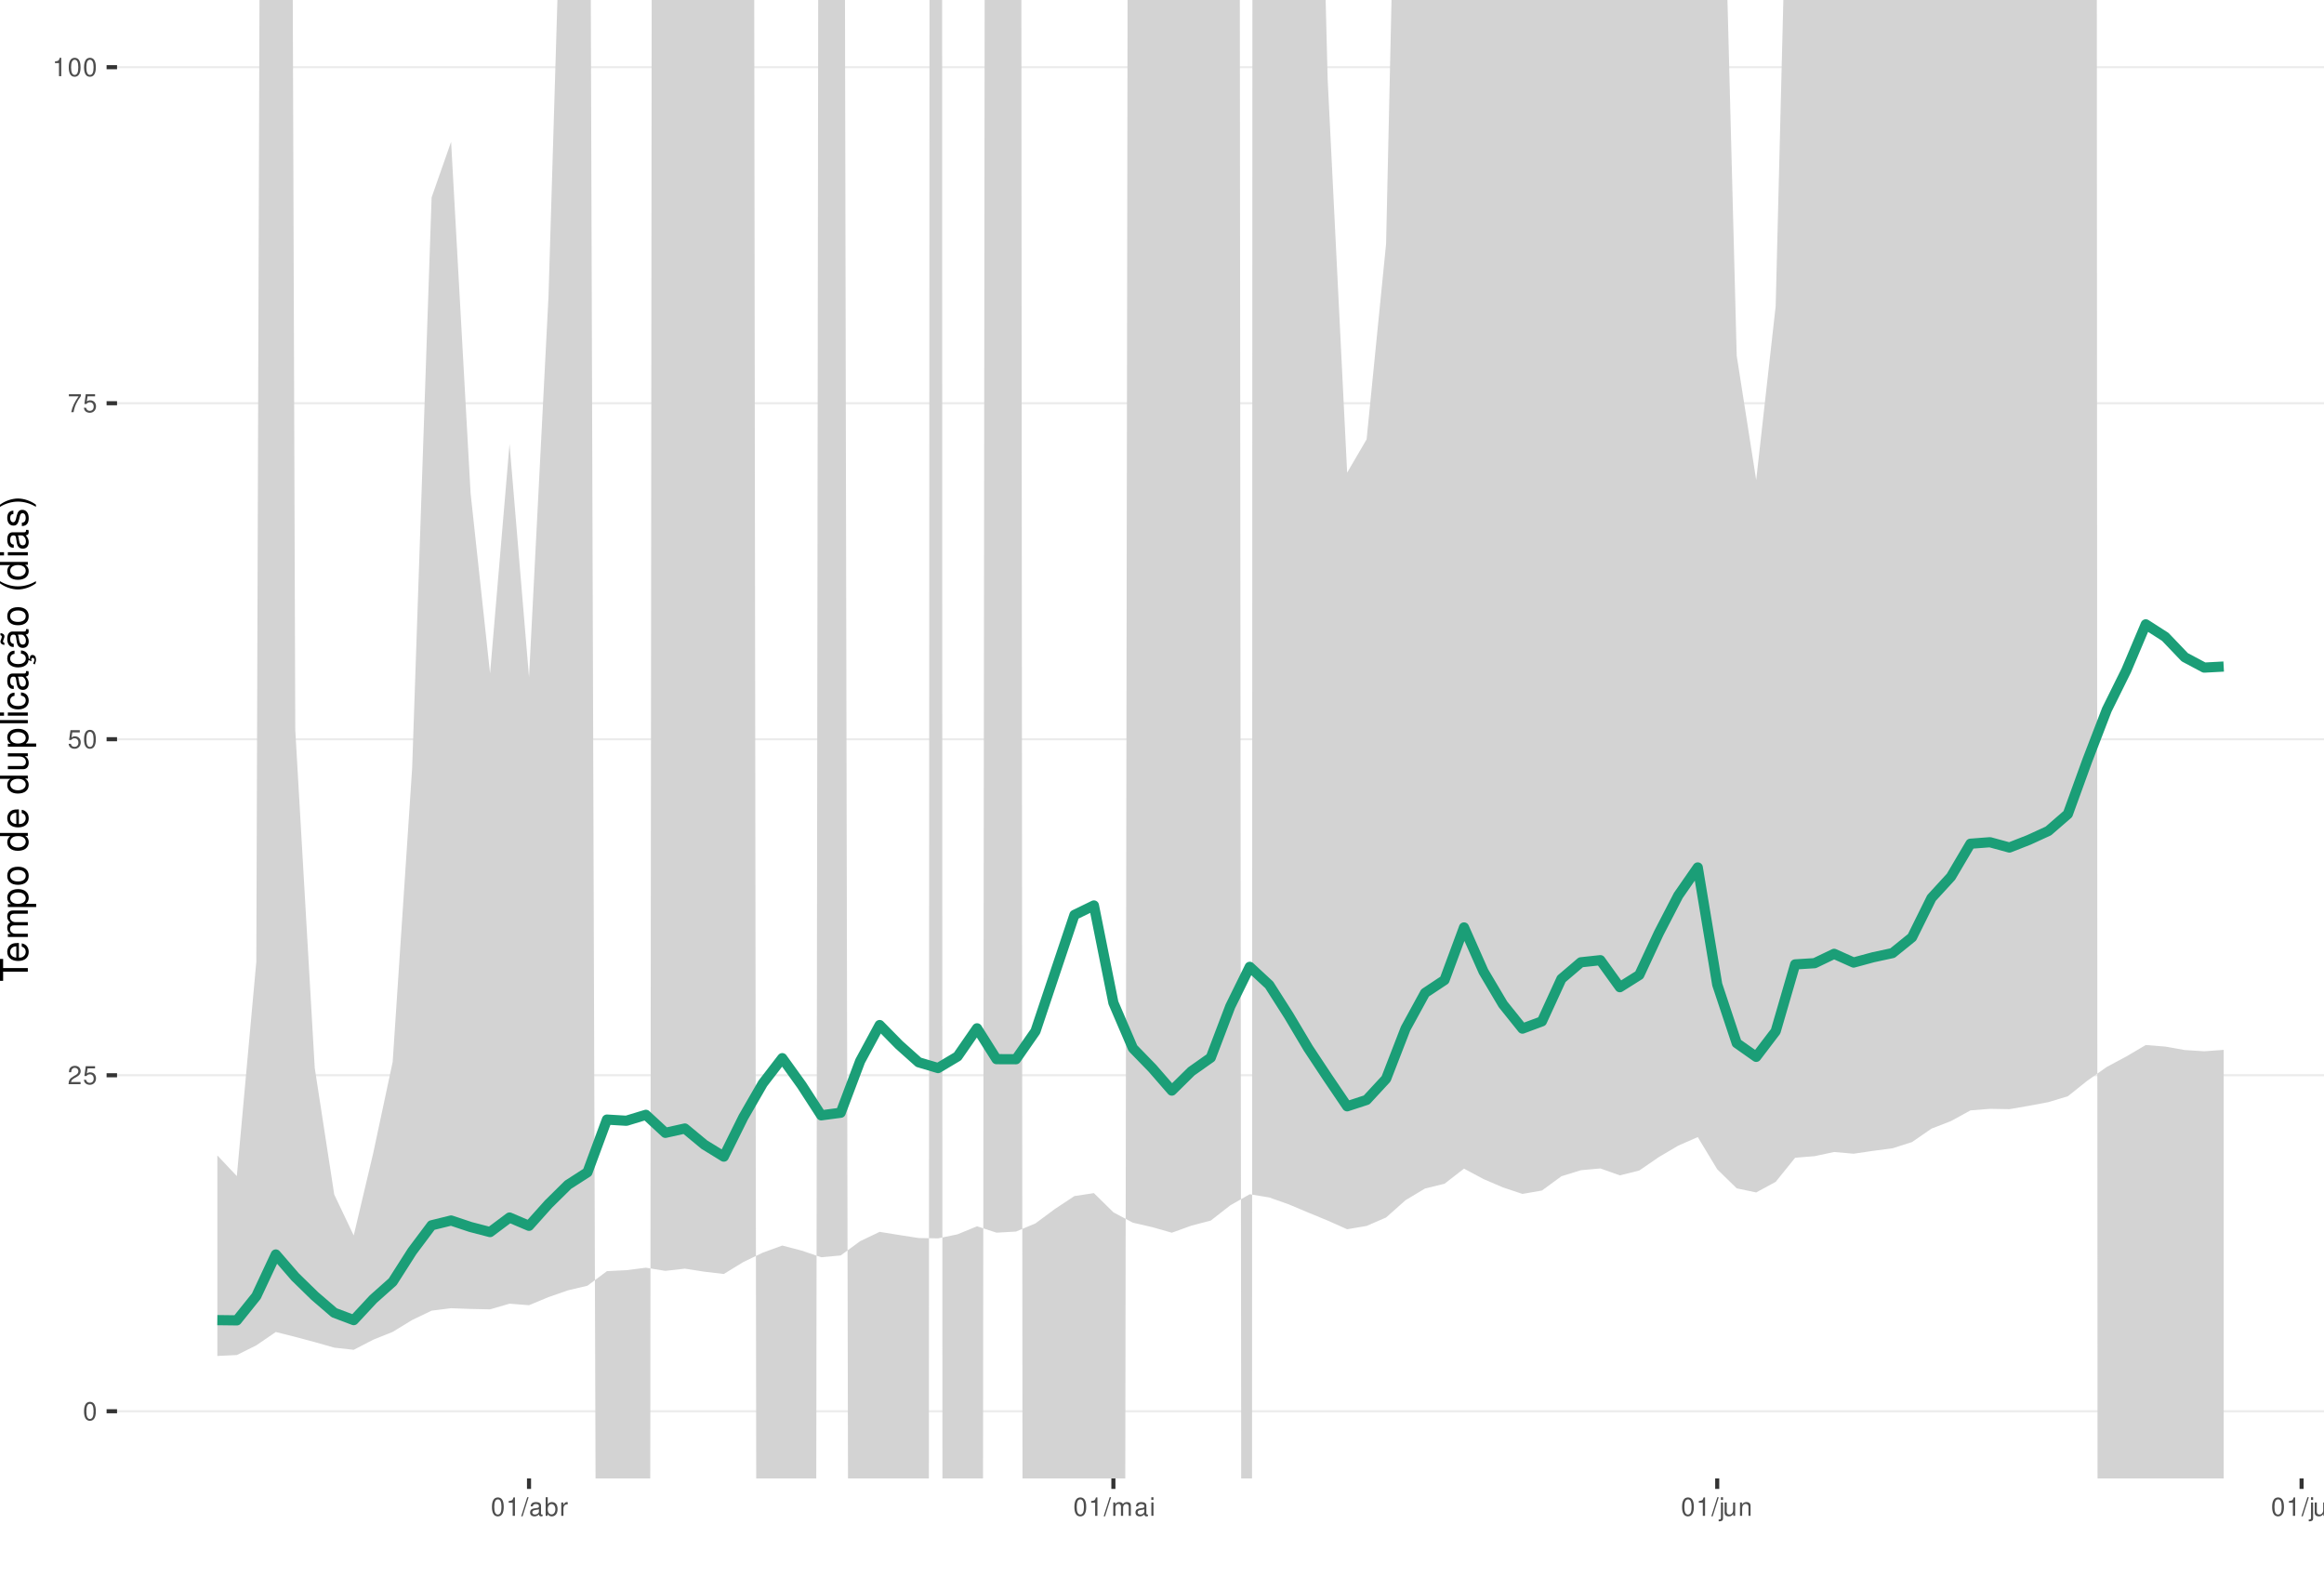
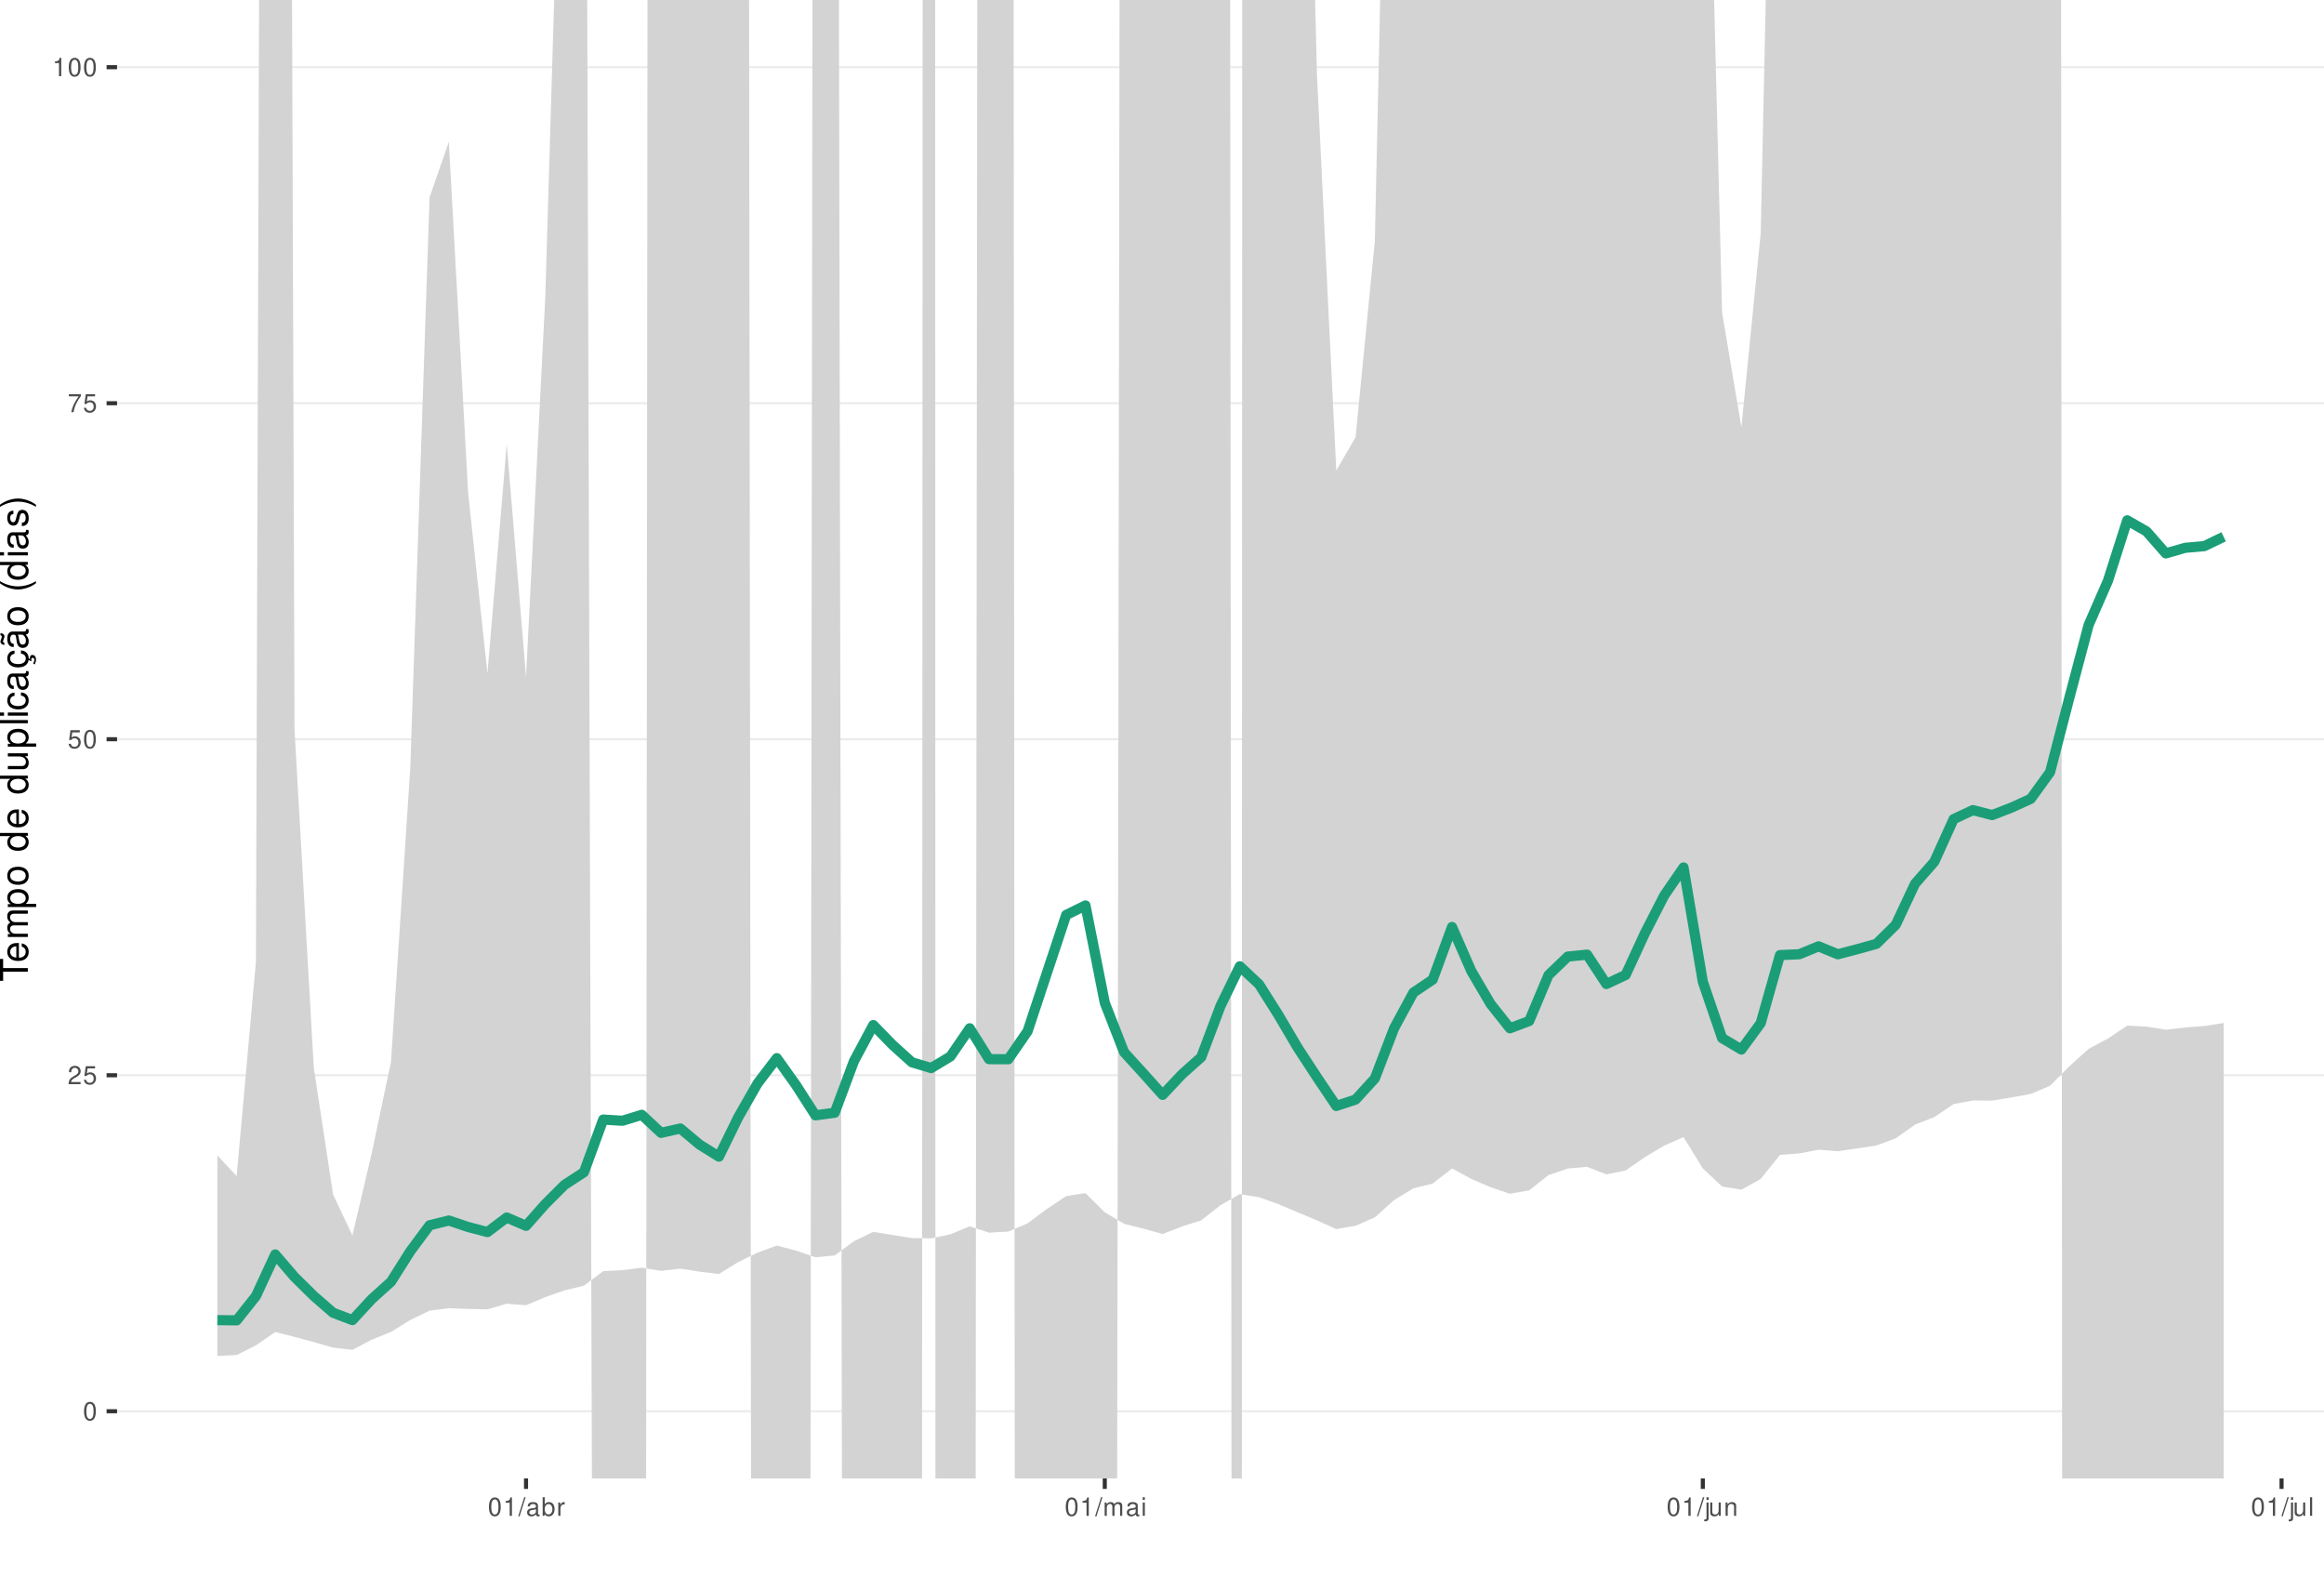
<svg xmlns="http://www.w3.org/2000/svg" xmlns:xlink="http://www.w3.org/1999/xlink" width="609pt" height="413pt" viewBox="0 0 609 413" version="1.1">
  <defs>
    <g>
      <symbol overflow="visible" id="glyph0-0">
        <path style="stroke:none;" d="" />
      </symbol>
      <symbol overflow="visible" id="glyph0-1">
        <path style="stroke:none;" d="M 1.828 -4.812 C 1.391 -4.812 0.984 -4.609 0.75 -4.281 C 0.438 -3.859 0.281 -3.219 0.281 -2.328 C 0.281 -0.703 0.812 0.156 1.828 0.156 C 2.828 0.156 3.375 -0.703 3.375 -2.297 C 3.375 -3.219 3.234 -3.844 2.922 -4.281 C 2.672 -4.625 2.281 -4.812 1.828 -4.812 Z M 1.828 -4.297 C 2.469 -4.297 2.781 -3.641 2.781 -2.344 C 2.781 -0.969 2.469 -0.328 1.812 -0.328 C 1.203 -0.328 0.891 -1 0.891 -2.328 C 0.891 -3.641 1.203 -4.297 1.828 -4.297 Z M 1.828 -4.297 " />
      </symbol>
      <symbol overflow="visible" id="glyph0-2">
        <path style="stroke:none;" d="M 3.375 -0.578 L 0.891 -0.578 C 0.938 -0.984 1.156 -1.234 1.734 -1.578 L 2.406 -1.953 C 3.062 -2.328 3.406 -2.812 3.406 -3.406 C 3.406 -3.812 3.234 -4.188 2.969 -4.438 C 2.688 -4.688 2.344 -4.812 1.891 -4.812 C 1.297 -4.812 0.844 -4.594 0.578 -4.188 C 0.422 -3.938 0.344 -3.641 0.328 -3.141 L 0.922 -3.141 C 0.938 -3.469 0.984 -3.672 1.062 -3.828 C 1.219 -4.125 1.516 -4.297 1.875 -4.297 C 2.406 -4.297 2.797 -3.906 2.797 -3.391 C 2.797 -3.016 2.578 -2.672 2.156 -2.438 L 1.547 -2.078 C 0.562 -1.516 0.281 -1.062 0.219 0 L 3.375 0 Z M 3.375 -0.578 " />
      </symbol>
      <symbol overflow="visible" id="glyph0-3">
        <path style="stroke:none;" d="M 3.172 -4.719 L 0.734 -4.719 L 0.375 -2.156 L 0.922 -2.156 C 1.188 -2.469 1.422 -2.594 1.797 -2.594 C 2.422 -2.594 2.812 -2.156 2.812 -1.453 C 2.812 -0.781 2.422 -0.359 1.781 -0.359 C 1.266 -0.359 0.953 -0.625 0.812 -1.156 L 0.234 -1.156 C 0.312 -0.766 0.375 -0.578 0.516 -0.406 C 0.781 -0.047 1.266 0.156 1.797 0.156 C 2.75 0.156 3.422 -0.547 3.422 -1.531 C 3.422 -2.469 2.797 -3.109 1.891 -3.109 C 1.562 -3.109 1.297 -3.016 1.016 -2.828 L 1.203 -4.141 L 3.172 -4.141 Z M 3.172 -4.719 " />
      </symbol>
      <symbol overflow="visible" id="glyph0-4">
        <path style="stroke:none;" d="M 3.469 -4.719 L 0.312 -4.719 L 0.312 -4.141 L 2.859 -4.141 C 1.734 -2.531 1.266 -1.547 0.922 0 L 1.547 0 C 1.797 -1.516 2.391 -2.812 3.469 -4.234 Z M 3.469 -4.719 " />
      </symbol>
      <symbol overflow="visible" id="glyph0-5">
        <path style="stroke:none;" d="M 1.719 -3.422 L 1.719 0 L 2.312 0 L 2.312 -4.812 L 1.922 -4.812 C 1.719 -4.078 1.578 -3.969 0.672 -3.859 L 0.672 -3.422 Z M 1.719 -3.422 " />
      </symbol>
      <symbol overflow="visible" id="glyph0-6">
        <path style="stroke:none;" d="M 1.531 -4.859 L -0.047 0.141 L 0.312 0.141 L 1.891 -4.859 Z M 1.531 -4.859 " />
      </symbol>
      <symbol overflow="visible" id="glyph0-7">
        <path style="stroke:none;" d="M 3.562 -0.328 C 3.5 -0.312 3.469 -0.312 3.438 -0.312 C 3.25 -0.312 3.141 -0.406 3.141 -0.578 L 3.141 -2.641 C 3.141 -3.25 2.688 -3.594 1.828 -3.594 C 1.312 -3.594 0.906 -3.438 0.672 -3.188 C 0.516 -3 0.453 -2.797 0.438 -2.453 L 0.984 -2.453 C 1.031 -2.875 1.297 -3.078 1.812 -3.078 C 2.312 -3.078 2.594 -2.891 2.594 -2.562 L 2.594 -2.406 C 2.578 -2.172 2.469 -2.078 2.016 -2.031 C 1.219 -1.922 1.109 -1.891 0.891 -1.812 C 0.484 -1.641 0.281 -1.328 0.281 -0.875 C 0.281 -0.25 0.719 0.156 1.422 0.156 C 1.859 0.156 2.219 0 2.609 -0.359 C 2.656 0 2.828 0.156 3.188 0.156 C 3.297 0.156 3.375 0.141 3.562 0.094 Z M 2.594 -1.094 C 2.594 -0.906 2.531 -0.797 2.375 -0.641 C 2.141 -0.438 1.875 -0.328 1.547 -0.328 C 1.109 -0.328 0.859 -0.547 0.859 -0.891 C 0.859 -1.266 1.094 -1.438 1.703 -1.531 C 2.297 -1.609 2.406 -1.641 2.594 -1.719 Z M 2.594 -1.094 " />
      </symbol>
      <symbol overflow="visible" id="glyph0-8">
        <path style="stroke:none;" d="M 0.359 -4.859 L 0.359 0 L 0.859 0 L 0.859 -0.453 C 1.125 -0.047 1.484 0.156 1.969 0.156 C 2.875 0.156 3.484 -0.594 3.484 -1.75 C 3.484 -2.891 2.922 -3.594 1.984 -3.594 C 1.516 -3.594 1.172 -3.406 0.906 -3.016 L 0.906 -4.859 Z M 1.891 -3.062 C 2.5 -3.062 2.906 -2.531 2.906 -1.703 C 2.906 -0.906 2.484 -0.359 1.891 -0.359 C 1.297 -0.359 0.906 -0.906 0.906 -1.719 C 0.906 -2.531 1.297 -3.062 1.891 -3.062 Z M 1.891 -3.062 " />
      </symbol>
      <symbol overflow="visible" id="glyph0-9">
        <path style="stroke:none;" d="M 0.453 -3.484 L 0.453 0 L 1.016 0 L 1.016 -1.812 C 1.031 -2.656 1.375 -3.016 2.141 -3 L 2.141 -3.562 C 2.047 -3.578 1.984 -3.594 1.922 -3.594 C 1.562 -3.594 1.297 -3.375 0.969 -2.859 L 0.969 -3.484 Z M 0.453 -3.484 " />
      </symbol>
      <symbol overflow="visible" id="glyph0-10">
        <path style="stroke:none;" d="M 0.469 -3.484 L 0.469 0 L 1.031 0 L 1.031 -2.188 C 1.031 -2.703 1.391 -3.109 1.844 -3.109 C 2.25 -3.109 2.484 -2.844 2.484 -2.406 L 2.484 0 L 3.047 0 L 3.047 -2.188 C 3.047 -2.703 3.422 -3.109 3.875 -3.109 C 4.266 -3.109 4.516 -2.844 4.516 -2.406 L 4.516 0 L 5.078 0 L 5.078 -2.609 C 5.078 -3.234 4.719 -3.594 4.062 -3.594 C 3.594 -3.594 3.312 -3.453 2.984 -3.062 C 2.781 -3.422 2.5 -3.594 2.047 -3.594 C 1.578 -3.594 1.266 -3.422 0.984 -3 L 0.984 -3.484 Z M 0.469 -3.484 " />
      </symbol>
      <symbol overflow="visible" id="glyph0-11">
        <path style="stroke:none;" d="M 1 -3.484 L 0.453 -3.484 L 0.453 0 L 1 0 Z M 1 -4.859 L 0.438 -4.859 L 0.438 -4.156 L 1 -4.156 Z M 1 -4.859 " />
      </symbol>
      <symbol overflow="visible" id="glyph0-12">
        <path style="stroke:none;" d="M 0.469 -3.484 L 0.469 0.5 C 0.469 0.859 0.359 0.969 0.016 0.969 C -0.031 0.969 -0.047 0.969 -0.125 0.953 L -0.125 1.438 C -0.047 1.438 -0.016 1.453 0.062 1.453 C 0.688 1.453 1.016 1.203 1.016 0.719 L 1.016 -3.484 Z M 1.016 -4.859 L 0.469 -4.859 L 0.469 -4.156 L 1.016 -4.156 Z M 1.016 -4.859 " />
      </symbol>
      <symbol overflow="visible" id="glyph0-13">
        <path style="stroke:none;" d="M 3.203 0 L 3.203 -3.484 L 2.656 -3.484 L 2.656 -1.516 C 2.656 -0.797 2.281 -0.328 1.703 -0.328 C 1.266 -0.328 0.984 -0.594 0.984 -1.016 L 0.984 -3.484 L 0.438 -3.484 L 0.438 -0.797 C 0.438 -0.219 0.859 0.156 1.547 0.156 C 2.062 0.156 2.391 -0.031 2.703 -0.484 L 2.703 0 Z M 3.203 0 " />
      </symbol>
      <symbol overflow="visible" id="glyph0-14">
        <path style="stroke:none;" d="M 0.469 -3.484 L 0.469 0 L 1.031 0 L 1.031 -1.922 C 1.031 -2.641 1.391 -3.109 1.969 -3.109 C 2.406 -3.109 2.688 -2.828 2.688 -2.422 L 2.688 0 L 3.234 0 L 3.234 -2.641 C 3.234 -3.219 2.812 -3.594 2.141 -3.594 C 1.625 -3.594 1.281 -3.391 0.984 -2.906 L 0.984 -3.484 Z M 0.469 -3.484 " />
      </symbol>
      <symbol overflow="visible" id="glyph0-15">
        <path style="stroke:none;" d="M 1.016 -4.859 L 0.453 -4.859 L 0.453 0 L 1.016 0 Z M 1.016 -4.859 " />
      </symbol>
      <symbol overflow="visible" id="glyph1-0">
        <path style="stroke:none;" d="" />
      </symbol>
      <symbol overflow="visible" id="glyph1-1">
        <path style="stroke:none;" d="M -6.469 -3.547 L -6.469 -5.938 L -7.297 -5.938 L -7.297 -0.203 L -6.469 -0.203 L -6.469 -2.609 L 0 -2.609 L 0 -3.547 Z M -6.469 -3.547 " />
      </symbol>
      <symbol overflow="visible" id="glyph1-2">
        <path style="stroke:none;" d="M -2.344 -5.125 C -3.141 -5.125 -3.625 -5.062 -4.016 -4.922 C -4.875 -4.578 -5.391 -3.781 -5.391 -2.797 C -5.391 -1.344 -4.281 -0.406 -2.547 -0.406 C -0.812 -0.406 0.234 -1.297 0.234 -2.781 C 0.234 -3.984 -0.453 -4.812 -1.594 -5.016 L -1.594 -4.188 C -0.906 -3.953 -0.547 -3.484 -0.547 -2.812 C -0.547 -2.281 -0.781 -1.828 -1.219 -1.547 C -1.516 -1.344 -1.812 -1.281 -2.344 -1.266 Z M -3.016 -1.297 C -3.984 -1.359 -4.625 -1.953 -4.625 -2.797 C -4.625 -3.641 -3.953 -4.234 -3.016 -4.234 Z M -3.016 -1.297 " />
      </symbol>
      <symbol overflow="visible" id="glyph1-3">
        <path style="stroke:none;" d="M -5.234 -0.703 L 0 -0.703 L 0 -1.547 L -3.297 -1.547 C -4.047 -1.547 -4.656 -2.094 -4.656 -2.766 C -4.656 -3.391 -4.281 -3.734 -3.609 -3.734 L 0 -3.734 L 0 -4.578 L -3.297 -4.578 C -4.047 -4.578 -4.656 -5.125 -4.656 -5.812 C -4.656 -6.422 -4.266 -6.781 -3.609 -6.781 L 0 -6.781 L 0 -7.625 L -3.938 -7.625 C -4.875 -7.625 -5.391 -7.078 -5.391 -6.094 C -5.391 -5.406 -5.188 -4.984 -4.594 -4.484 C -5.156 -4.188 -5.391 -3.766 -5.391 -3.078 C -5.391 -2.375 -5.125 -1.906 -4.5 -1.469 L -5.234 -1.469 Z M -5.234 -0.703 " />
      </symbol>
      <symbol overflow="visible" id="glyph1-4">
        <path style="stroke:none;" d="M 2.188 -0.547 L 2.188 -1.375 L -0.547 -1.375 C -0.016 -1.812 0.234 -2.312 0.234 -2.984 C 0.234 -4.344 -0.859 -5.234 -2.531 -5.234 C -4.297 -5.234 -5.391 -4.375 -5.391 -2.984 C -5.391 -2.266 -5.062 -1.703 -4.453 -1.312 L -5.234 -1.312 L -5.234 -0.547 Z M -4.609 -2.844 C -4.609 -3.766 -3.797 -4.359 -2.547 -4.359 C -1.359 -4.359 -0.547 -3.75 -0.547 -2.844 C -0.547 -1.953 -1.344 -1.375 -2.578 -1.375 C -3.812 -1.375 -4.609 -1.953 -4.609 -2.844 Z M -4.609 -2.844 " />
      </symbol>
      <symbol overflow="visible" id="glyph1-5">
        <path style="stroke:none;" d="M -5.391 -2.719 C -5.391 -1.234 -4.344 -0.359 -2.578 -0.359 C -0.812 -0.359 0.234 -1.234 0.234 -2.734 C 0.234 -4.203 -0.812 -5.094 -2.547 -5.094 C -4.359 -5.094 -5.391 -4.234 -5.391 -2.719 Z M -4.625 -2.734 C -4.625 -3.672 -3.844 -4.234 -2.547 -4.234 C -1.312 -4.234 -0.547 -3.656 -0.547 -2.734 C -0.547 -1.797 -1.312 -1.234 -2.578 -1.234 C -3.844 -1.234 -4.625 -1.797 -4.625 -2.734 Z M -4.625 -2.734 " />
      </symbol>
      <symbol overflow="visible" id="glyph1-6">
        <path style="stroke:none;" d="" />
      </symbol>
      <symbol overflow="visible" id="glyph1-7">
        <path style="stroke:none;" d="M -7.297 -4.953 L -7.297 -4.125 L -4.578 -4.125 C -5.109 -3.766 -5.391 -3.203 -5.391 -2.516 C -5.391 -1.156 -4.297 -0.266 -2.625 -0.266 C -0.859 -0.266 0.234 -1.125 0.234 -2.547 C 0.234 -3.266 -0.047 -3.766 -0.688 -4.203 L 0 -4.203 L 0 -4.953 Z M -4.609 -2.656 C -4.609 -3.547 -3.812 -4.125 -2.562 -4.125 C -1.344 -4.125 -0.547 -3.547 -0.547 -2.656 C -0.547 -1.734 -1.359 -1.125 -2.578 -1.125 C -3.797 -1.125 -4.609 -1.734 -4.609 -2.656 Z M -4.609 -2.656 " />
      </symbol>
      <symbol overflow="visible" id="glyph1-8">
        <path style="stroke:none;" d="M 0 -4.812 L -5.234 -4.812 L -5.234 -3.984 L -2.266 -3.984 C -1.203 -3.984 -0.5 -3.438 -0.5 -2.562 C -0.5 -1.906 -0.906 -1.484 -1.531 -1.484 L -5.234 -1.484 L -5.234 -0.656 L -1.203 -0.656 C -0.328 -0.656 0.234 -1.297 0.234 -2.312 C 0.234 -3.094 -0.047 -3.578 -0.734 -4.062 L 0 -4.062 Z M 0 -4.812 " />
      </symbol>
      <symbol overflow="visible" id="glyph1-9">
        <path style="stroke:none;" d="M -7.297 -1.516 L -7.297 -0.688 L 0 -0.688 L 0 -1.516 Z M -7.297 -1.516 " />
      </symbol>
      <symbol overflow="visible" id="glyph1-10">
        <path style="stroke:none;" d="M -5.234 -1.5 L -5.234 -0.672 L 0 -0.672 L 0 -1.5 Z M -7.297 -1.5 L -7.297 -0.656 L -6.234 -0.656 L -6.234 -1.5 Z M -7.297 -1.5 " />
      </symbol>
      <symbol overflow="visible" id="glyph1-11">
        <path style="stroke:none;" d="M -3.484 -4.703 C -3.984 -4.672 -4.312 -4.562 -4.609 -4.359 C -5.094 -4 -5.391 -3.375 -5.391 -2.641 C -5.391 -1.219 -4.266 -0.312 -2.531 -0.312 C -0.844 -0.312 0.234 -1.203 0.234 -2.625 C 0.234 -3.875 -0.516 -4.672 -1.797 -4.766 L -1.797 -3.938 C -0.953 -3.797 -0.547 -3.359 -0.547 -2.656 C -0.547 -1.734 -1.297 -1.188 -2.531 -1.188 C -3.844 -1.188 -4.625 -1.719 -4.625 -2.625 C -4.625 -3.328 -4.203 -3.766 -3.484 -3.875 Z M -3.484 -4.703 " />
      </symbol>
      <symbol overflow="visible" id="glyph1-12">
        <path style="stroke:none;" d="M -0.484 -5.344 C -0.469 -5.266 -0.469 -5.219 -0.469 -5.172 C -0.469 -4.875 -0.625 -4.719 -0.875 -4.719 L -3.953 -4.719 C -4.891 -4.719 -5.391 -4.047 -5.391 -2.75 C -5.391 -1.984 -5.172 -1.375 -4.781 -1.016 C -4.516 -0.766 -4.203 -0.672 -3.688 -0.656 L -3.688 -1.484 C -4.328 -1.562 -4.625 -1.938 -4.625 -2.719 C -4.625 -3.484 -4.344 -3.891 -3.844 -3.891 L -3.625 -3.891 C -3.266 -3.875 -3.125 -3.703 -3.047 -3.016 C -2.891 -1.844 -2.844 -1.656 -2.719 -1.344 C -2.453 -0.734 -2 -0.422 -1.312 -0.422 C -0.375 -0.422 0.234 -1.078 0.234 -2.141 C 0.234 -2.797 0 -3.328 -0.547 -3.922 C 0 -3.984 0.234 -4.234 0.234 -4.781 C 0.234 -4.953 0.203 -5.062 0.141 -5.344 Z M -1.656 -3.891 C -1.375 -3.891 -1.203 -3.812 -0.969 -3.562 C -0.656 -3.219 -0.5 -2.812 -0.5 -2.312 C -0.5 -1.672 -0.812 -1.297 -1.344 -1.297 C -1.891 -1.297 -2.172 -1.656 -2.297 -2.547 C -2.422 -3.438 -2.453 -3.609 -2.594 -3.891 Z M -1.656 -3.891 " />
      </symbol>
      <symbol overflow="visible" id="glyph1-13">
        <path style="stroke:none;" d="M 0.234 -2.641 C 0.234 -3.875 -0.547 -4.703 -1.797 -4.766 L -1.797 -3.938 C -0.953 -3.797 -0.531 -3.359 -0.531 -2.656 C -0.531 -1.734 -1.281 -1.188 -2.516 -1.188 C -3.844 -1.188 -4.625 -1.719 -4.625 -2.625 C -4.625 -3.328 -4.203 -3.766 -3.484 -3.875 L -3.484 -4.703 C -3.984 -4.672 -4.312 -4.562 -4.609 -4.359 C -5.094 -4 -5.391 -3.375 -5.391 -2.641 C -5.391 -1.219 -4.266 -0.312 -2.531 -0.312 C -1.469 -0.312 -0.625 -0.672 -0.156 -1.312 C 0.047 -1.594 0.125 -1.812 0.203 -2.25 L 0.922 -1.938 L 0.984 -2.062 C 0.938 -2.188 0.906 -2.25 0.906 -2.375 C 0.906 -2.656 1.047 -2.828 1.281 -2.828 C 1.547 -2.828 1.734 -2.594 1.734 -2.297 C 1.734 -2.031 1.672 -1.844 1.438 -1.406 L 1.406 -1.312 L 1.812 -1.094 C 2.078 -1.75 2.141 -1.953 2.141 -2.344 C 2.141 -3.109 1.781 -3.578 1.203 -3.578 C 0.781 -3.578 0.547 -3.297 0.547 -2.797 C 0.547 -2.703 0.547 -2.641 0.562 -2.516 Z M 0.234 -2.641 " />
      </symbol>
      <symbol overflow="visible" id="glyph1-14">
        <path style="stroke:none;" d="M -0.484 -5.344 C -0.469 -5.266 -0.469 -5.219 -0.469 -5.172 C -0.469 -4.875 -0.625 -4.719 -0.875 -4.719 L -3.953 -4.719 C -4.891 -4.719 -5.391 -4.047 -5.391 -2.75 C -5.391 -1.984 -5.172 -1.375 -4.781 -1.016 C -4.516 -0.766 -4.203 -0.672 -3.688 -0.656 L -3.688 -1.484 C -4.328 -1.562 -4.625 -1.938 -4.625 -2.719 C -4.625 -3.484 -4.344 -3.891 -3.844 -3.891 L -3.625 -3.891 C -3.266 -3.875 -3.125 -3.703 -3.047 -3.016 C -2.891 -1.844 -2.844 -1.656 -2.719 -1.344 C -2.453 -0.734 -2 -0.422 -1.312 -0.422 C -0.375 -0.422 0.234 -1.078 0.234 -2.141 C 0.234 -2.797 0 -3.328 -0.547 -3.922 C 0 -3.984 0.234 -4.234 0.234 -4.781 C 0.234 -4.953 0.203 -5.062 0.141 -5.344 Z M -1.656 -3.891 C -1.375 -3.891 -1.203 -3.812 -0.969 -3.562 C -0.656 -3.219 -0.5 -2.812 -0.5 -2.312 C -0.5 -1.672 -0.812 -1.297 -1.344 -1.297 C -1.891 -1.297 -2.172 -1.656 -2.297 -2.547 C -2.422 -3.438 -2.453 -3.609 -2.594 -3.891 Z M -7.172 -3.75 C -6.922 -3.672 -6.812 -3.547 -6.812 -3.375 C -6.812 -3.25 -6.875 -2.984 -6.984 -2.734 C -7.156 -2.312 -7.172 -2.25 -7.172 -2.047 C -7.172 -1.594 -6.797 -1.297 -6.141 -1.188 L -6.141 -1.766 C -6.375 -1.812 -6.5 -1.938 -6.5 -2.094 C -6.5 -2.203 -6.469 -2.344 -6.375 -2.578 C -6.156 -3.156 -6.125 -3.234 -6.125 -3.438 C -6.125 -3.922 -6.484 -4.219 -7.172 -4.312 Z M -7.172 -3.75 " />
      </symbol>
      <symbol overflow="visible" id="glyph1-15">
        <path style="stroke:none;" d="M -7.297 -2.359 C -5.984 -1.359 -4.156 -0.734 -2.594 -0.734 C -1.016 -0.734 0.812 -1.359 2.125 -2.359 L 2.125 -2.906 C 0.688 -2.031 -0.984 -1.547 -2.594 -1.547 C -4.188 -1.547 -5.875 -2.031 -7.297 -2.906 Z M -7.297 -2.359 " />
      </symbol>
      <symbol overflow="visible" id="glyph1-16">
        <path style="stroke:none;" d="M -3.781 -4.375 C -4.812 -4.375 -5.391 -3.688 -5.391 -2.484 C -5.391 -1.266 -4.766 -0.469 -3.797 -0.469 C -2.969 -0.469 -2.578 -0.891 -2.281 -2.125 L -2.094 -2.906 C -1.953 -3.484 -1.734 -3.719 -1.375 -3.719 C -0.875 -3.719 -0.547 -3.234 -0.547 -2.5 C -0.547 -2.047 -0.672 -1.672 -0.891 -1.453 C -1.047 -1.328 -1.188 -1.266 -1.562 -1.219 L -1.562 -0.344 C -0.344 -0.375 0.234 -1.062 0.234 -2.438 C 0.234 -3.75 -0.422 -4.594 -1.438 -4.594 C -2.203 -4.594 -2.641 -4.156 -2.891 -3.109 L -3.078 -2.312 C -3.234 -1.625 -3.453 -1.344 -3.828 -1.344 C -4.312 -1.344 -4.625 -1.766 -4.625 -2.453 C -4.625 -3.125 -4.328 -3.484 -3.781 -3.5 Z M -3.781 -4.375 " />
      </symbol>
      <symbol overflow="visible" id="glyph1-17">
        <path style="stroke:none;" d="M 2.125 -0.938 C 0.812 -1.938 -1.016 -2.562 -2.578 -2.562 C -4.156 -2.562 -5.984 -1.938 -7.297 -0.938 L -7.297 -0.375 C -5.859 -1.266 -4.188 -1.75 -2.578 -1.75 C -0.984 -1.75 0.703 -1.266 2.125 -0.375 Z M 2.125 -0.938 " />
      </symbol>
    </g>
    <clipPath id="clip1">
      <path d="M 30.672 0 L 609 0 L 609 387.328 L 30.672 387.328 Z M 30.672 0 " />
    </clipPath>
    <clipPath id="clip2">
      <path d="M 30.672 369 L 609 369 L 609 370 L 30.672 370 Z M 30.672 369 " />
    </clipPath>
    <clipPath id="clip3">
      <path d="M 30.672 281 L 609 281 L 609 282 L 30.672 282 Z M 30.672 281 " />
    </clipPath>
    <clipPath id="clip4">
      <path d="M 30.672 193 L 609 193 L 609 194 L 30.672 194 Z M 30.672 193 " />
    </clipPath>
    <clipPath id="clip5">
      <path d="M 30.672 105 L 609 105 L 609 106 L 30.672 106 Z M 30.672 105 " />
    </clipPath>
    <clipPath id="clip6">
      <path d="M 30.672 17 L 609 17 L 609 18 L 30.672 18 Z M 30.672 17 " />
    </clipPath>
    <clipPath id="clip7">
      <path d="M 56 0 L 583 0 L 583 387.328 L 56 387.328 Z M 56 0 " />
    </clipPath>
  </defs>
  <g id="surface36">
    <rect x="0" y="0" width="609" height="413" style="fill:rgb(100%,100%,100%);fill-opacity:1;stroke:none;" />
    <rect x="0" y="0" width="609" height="413" style="fill:rgb(100%,100%,100%);fill-opacity:1;stroke:none;" />
    <path style="fill:none;stroke-width:1.067;stroke-linecap:round;stroke-linejoin:round;stroke:rgb(100%,100%,100%);stroke-opacity:1;stroke-miterlimit:10;" d="M 0 413 L 609 413 L 609 0 L 0 0 Z M 0 413 " />
    <g clip-path="url(#clip1)" clip-rule="nonzero">
      <path style=" stroke:none;fill-rule:nonzero;fill:rgb(100%,100%,100%);fill-opacity:1;" d="M 30.672 387.328 L 609 387.328 L 609 0 L 30.672 0 Z M 30.672 387.328 " />
    </g>
    <g clip-path="url(#clip2)" clip-rule="nonzero">
      <path style="fill:none;stroke-width:0.533;stroke-linecap:butt;stroke-linejoin:round;stroke:rgb(92.157%,92.157%,92.157%);stroke-opacity:1;stroke-miterlimit:10;" d="M 30.672 369.723 L 609 369.723 " />
    </g>
    <g clip-path="url(#clip3)" clip-rule="nonzero">
      <path style="fill:none;stroke-width:0.533;stroke-linecap:butt;stroke-linejoin:round;stroke:rgb(92.157%,92.157%,92.157%);stroke-opacity:1;stroke-miterlimit:10;" d="M 30.672 281.695 L 609 281.695 " />
    </g>
    <g clip-path="url(#clip4)" clip-rule="nonzero">
      <path style="fill:none;stroke-width:0.533;stroke-linecap:butt;stroke-linejoin:round;stroke:rgb(92.157%,92.157%,92.157%);stroke-opacity:1;stroke-miterlimit:10;" d="M 30.672 193.664 L 609 193.664 " />
    </g>
    <g clip-path="url(#clip5)" clip-rule="nonzero">
      <path style="fill:none;stroke-width:0.533;stroke-linecap:butt;stroke-linejoin:round;stroke:rgb(92.157%,92.157%,92.157%);stroke-opacity:1;stroke-miterlimit:10;" d="M 30.672 105.637 L 609 105.637 " />
    </g>
    <g clip-path="url(#clip6)" clip-rule="nonzero">
      <path style="fill:none;stroke-width:0.533;stroke-linecap:butt;stroke-linejoin:round;stroke:rgb(92.157%,92.157%,92.157%);stroke-opacity:1;stroke-miterlimit:10;" d="M 30.672 17.605 L 609 17.605 " />
    </g>
    <g clip-path="url(#clip7)" clip-rule="nonzero">
-       <path style=" stroke:none;fill-rule:nonzero;fill:rgb(82.745%,82.745%,82.745%);fill-opacity:1;" d="M 56.957 302.699 L 62.062 308.117 L 67.168 251.938 L 67.996 0 L 76.723 0 L 77.375 191.227 L 82.48 279.793 L 87.586 312.941 L 92.691 323.672 L 97.793 302.133 L 102.898 278.203 L 108.004 201.215 L 113.105 51.707 L 118.211 37.152 L 123.316 129.199 L 128.422 176.434 L 133.523 116.32 L 138.629 177.387 L 143.734 77.633 L 146.07 0 L 154.82 0 L 156.145 413 L 170.375 413 L 170.77 0 L 197.645 0 L 198.199 413 L 213.871 413 L 214.406 0 L 221.426 0 L 222.27 413 L 243.402 413 L 243.574 0 L 246.883 0 L 246.965 413 L 257.57 413 L 258.027 0 L 267.648 0 L 267.961 413 L 294.836 413 L 295.477 0 L 324.898 0 L 325.277 413 L 328.086 413 L 328.188 0 L 347.383 0 L 347.91 20.773 L 353.016 123.832 L 358.117 115.102 L 363.223 63.867 L 364.645 0 L 452.676 0 L 455.102 93.199 L 460.207 125.773 L 465.312 80.215 L 467.324 0 L 549.469 0 L 549.672 413 L 582.711 413 L 582.711 275.047 L 577.609 275.414 L 572.504 275.09 L 567.398 274.188 L 562.293 273.777 L 557.191 276.781 L 552.086 279.512 L 546.98 283.121 L 541.879 287.195 L 536.773 288.742 L 531.668 289.699 L 526.562 290.582 L 521.461 290.496 L 516.355 290.902 L 511.25 293.703 L 506.145 295.68 L 501.043 299.199 L 495.938 300.832 L 490.832 301.504 L 485.73 302.254 L 480.625 301.805 L 475.52 302.895 L 470.414 303.309 L 465.312 309.625 L 460.207 312.398 L 455.102 311.324 L 449.996 306.332 L 444.895 297.895 L 439.789 300.133 L 434.684 303.141 L 429.582 306.645 L 424.477 307.926 L 419.371 306.113 L 414.266 306.574 L 409.164 308.156 L 404.059 311.895 L 398.953 312.785 L 393.848 311.082 L 388.746 308.895 L 383.641 306.16 L 378.535 310.117 L 373.434 311.367 L 368.328 314.422 L 363.223 318.961 L 358.117 321.172 L 353.016 322.039 L 347.91 319.766 L 342.805 317.664 L 337.699 315.512 L 332.598 313.711 L 327.492 312.871 L 322.387 315.781 L 317.285 319.762 L 312.18 321.105 L 307.074 322.949 L 301.969 321.496 L 296.867 320.324 L 291.762 317.602 L 286.656 312.578 L 281.551 313.348 L 276.449 316.719 L 271.344 320.504 L 266.238 322.648 L 261.137 322.938 L 256.031 321.266 L 250.926 323.367 L 245.82 324.434 L 240.719 324.34 L 235.613 323.547 L 230.508 322.723 L 225.402 325.164 L 220.301 328.906 L 215.195 329.375 L 210.09 327.641 L 204.988 326.312 L 199.883 328.172 L 194.777 330.637 L 189.672 333.762 L 184.57 333.16 L 179.465 332.363 L 174.359 332.945 L 169.254 332.113 L 164.152 332.762 L 159.047 333.016 L 153.941 336.836 L 148.84 338.043 L 143.734 339.816 L 138.629 341.941 L 133.523 341.543 L 128.422 343.027 L 123.316 342.918 L 118.211 342.73 L 113.105 343.367 L 108.004 345.816 L 102.898 348.934 L 97.793 350.984 L 92.691 353.625 L 87.586 353.055 L 82.48 351.605 L 77.375 350.242 L 72.273 348.961 L 67.168 352.453 L 62.062 354.996 L 56.957 355.234 Z M 56.957 302.699 " />
-     </g>
-     <path style="fill:none;stroke-width:2.667;stroke-linecap:butt;stroke-linejoin:round;stroke:rgb(10.588%,61.961%,46.667%);stroke-opacity:1;stroke-miterlimit:10;" d="M 56.957 345.852 L 62.062 345.914 L 67.168 339.555 L 72.273 328.652 L 77.375 334.547 L 82.48 339.527 L 87.586 343.918 L 92.691 345.844 L 97.793 340.355 L 102.898 335.809 L 108.004 327.812 L 113.105 321.008 L 118.211 319.75 L 123.316 321.453 L 128.422 322.781 L 133.523 318.969 L 138.629 321.141 L 143.734 315.434 L 148.84 310.395 L 153.941 307.113 L 159.047 293.312 L 164.152 293.617 L 169.254 292.062 L 174.359 296.785 L 179.465 295.648 L 184.57 299.879 L 189.672 303.016 L 194.777 292.715 L 199.883 283.855 L 204.988 277.219 L 210.09 284.309 L 215.195 292.195 L 220.301 291.52 L 225.402 277.988 L 230.508 268.543 L 235.613 273.738 L 240.719 278.297 L 245.82 279.812 L 250.926 276.77 L 256.031 269.398 L 261.137 277.48 L 266.238 277.5 L 271.344 270.168 L 276.449 254.906 L 281.551 239.695 L 286.656 237.215 L 291.762 262.711 L 296.867 274.605 L 301.969 279.855 L 307.074 285.719 L 312.18 280.684 L 317.285 277.078 L 322.387 263.664 L 327.492 253.293 L 332.598 258.023 L 337.699 266.02 L 342.805 274.598 L 347.91 282.305 L 353.016 289.832 L 358.117 288.16 L 363.223 282.633 L 368.328 269.465 L 373.434 260.133 L 378.535 256.75 L 383.641 242.973 L 388.746 254.508 L 393.848 263.117 L 398.953 269.477 L 404.059 267.578 L 409.164 256.453 L 414.266 252.102 L 419.371 251.551 L 424.477 258.629 L 429.582 255.418 L 434.684 244.461 L 439.789 234.609 L 444.895 227.254 L 449.996 257.926 L 455.102 273.281 L 460.207 276.875 L 465.312 270.176 L 470.414 252.652 L 475.52 252.336 L 480.625 249.887 L 485.73 252.172 L 490.832 250.793 L 495.938 249.688 L 501.043 245.559 L 506.145 235.258 L 511.25 229.688 L 516.355 221.039 L 521.461 220.648 L 526.562 222.039 L 531.668 220.035 L 536.773 217.695 L 541.879 213.266 L 546.98 199.215 L 552.086 185.949 L 557.191 175.637 L 562.293 163.566 L 567.398 166.84 L 572.504 172.18 L 577.609 174.898 L 582.711 174.625 " />
+       <path style=" stroke:none;fill-rule:nonzero;fill:rgb(82.745%,82.745%,82.745%);fill-opacity:1;" d="M 56.957 302.699 L 62.016 308.117 L 67.07 251.938 L 67.891 0 L 76.531 0 L 77.18 191.227 L 82.234 279.793 L 87.289 312.941 L 92.348 323.672 L 97.402 302.133 L 102.457 278.203 L 107.512 201.215 L 112.566 51.707 L 117.621 37.152 L 122.68 129.199 L 127.734 176.434 L 132.789 116.32 L 137.844 177.387 L 142.898 77.633 L 145.215 0 L 153.879 0 L 155.191 413 L 169.285 413 L 169.676 0 L 196.293 0 L 196.84 413 L 212.359 413 L 212.895 0 L 219.844 0 L 220.68 413 L 241.613 413 L 241.781 0 L 245.059 0 L 245.137 413 L 255.641 413 L 256.094 0 L 265.621 0 L 265.934 413 L 292.711 413 L 293.375 0 L 322.363 0 L 322.738 413 L 325.418 413 L 325.512 0 L 344.617 0 L 345.113 19.777 L 350.168 123.277 L 355.223 114.535 L 360.277 63.145 L 361.664 0 L 449.184 0 L 451.273 81.902 L 456.328 111.922 L 461.383 61.203 L 462.715 0 L 540.109 0 L 540.395 413 L 582.711 413 L 582.711 268.004 L 577.656 268.789 L 572.602 269.18 L 567.547 269.77 L 562.492 268.945 L 557.438 268.699 L 552.379 272.09 L 547.324 274.785 L 542.27 279.34 L 537.215 284.449 L 532.16 286.594 L 527.105 287.504 L 522.047 288.348 L 516.992 288.309 L 511.938 289.242 L 506.883 292.652 L 501.828 294.641 L 496.773 298.223 L 491.715 300.098 L 486.66 300.863 L 481.605 301.59 L 476.551 301.215 L 471.496 302.176 L 466.441 302.555 L 461.383 308.875 L 456.328 311.684 L 451.273 310.848 L 446.219 306.102 L 441.164 297.895 L 436.109 300.133 L 431.051 303.141 L 425.996 306.645 L 420.941 307.668 L 415.887 305.688 L 410.832 306.137 L 405.777 307.855 L 400.723 311.855 L 395.664 312.742 L 390.609 311.039 L 385.555 308.852 L 380.5 306.117 L 375.445 310.07 L 370.391 311.32 L 365.332 314.379 L 360.277 318.918 L 355.223 321.133 L 350.168 321.996 L 345.113 319.723 L 340.059 317.617 L 335 315.465 L 329.945 313.66 L 324.891 312.82 L 319.836 315.73 L 314.781 319.711 L 309.727 321.324 L 304.668 323.289 L 299.613 321.879 L 294.559 320.605 L 289.504 317.602 L 284.449 312.578 L 279.395 313.348 L 274.336 316.719 L 269.281 320.504 L 264.227 322.648 L 259.172 322.938 L 254.117 321.266 L 249.062 323.367 L 244.004 324.434 L 238.949 324.34 L 233.895 323.547 L 228.84 322.723 L 223.785 325.164 L 218.73 328.906 L 213.676 329.375 L 208.617 327.641 L 203.562 326.312 L 198.508 328.172 L 193.453 330.637 L 188.398 333.762 L 183.344 333.16 L 178.285 332.363 L 173.23 332.945 L 168.176 332.113 L 163.121 332.762 L 158.066 333.016 L 153.012 336.836 L 147.953 338.043 L 142.898 339.816 L 137.844 341.941 L 132.789 341.543 L 127.734 343.027 L 122.68 342.918 L 117.621 342.73 L 112.566 343.367 L 107.512 345.816 L 102.457 348.934 L 97.402 350.984 L 92.348 353.625 L 87.289 353.055 L 82.234 351.605 L 77.18 350.242 L 72.125 348.961 L 67.07 352.453 L 62.016 354.996 L 56.957 355.234 Z M 56.957 302.699 " />
+     </g>
+     <path style="fill:none;stroke-width:2.667;stroke-linecap:butt;stroke-linejoin:round;stroke:rgb(10.588%,61.961%,46.667%);stroke-opacity:1;stroke-miterlimit:10;" d="M 56.957 345.852 L 62.016 345.914 L 67.07 339.555 L 72.125 328.652 L 77.18 334.547 L 82.234 339.527 L 87.289 343.918 L 92.348 345.844 L 97.402 340.355 L 102.457 335.809 L 107.512 327.812 L 112.566 321.008 L 117.621 319.75 L 122.68 321.453 L 127.734 322.781 L 132.789 318.969 L 137.844 321.141 L 142.898 315.434 L 147.953 310.395 L 153.012 307.113 L 158.066 293.312 L 163.121 293.617 L 168.176 292.062 L 173.23 296.785 L 178.285 295.648 L 183.344 299.879 L 188.398 303.016 L 193.453 292.715 L 198.508 283.855 L 203.562 277.219 L 208.617 284.309 L 213.676 292.195 L 218.73 291.52 L 223.785 277.988 L 228.84 268.543 L 233.895 273.738 L 238.949 278.297 L 244.004 279.812 L 249.062 276.77 L 254.117 269.398 L 259.172 277.48 L 264.227 277.5 L 269.281 270.168 L 274.336 254.906 L 279.395 239.695 L 284.449 237.215 L 289.504 262.711 L 294.559 275.652 L 299.613 281.203 L 304.668 286.84 L 309.727 281.457 L 314.781 276.957 L 319.836 263.531 L 324.891 253.148 L 329.945 257.887 L 335 265.895 L 340.059 274.484 L 345.113 282.207 L 350.168 289.742 L 355.223 288.07 L 360.277 282.543 L 365.332 269.363 L 370.391 260.023 L 375.445 256.637 L 380.5 242.852 L 385.555 254.398 L 390.609 263.02 L 395.664 269.387 L 400.723 267.488 L 405.777 255.469 L 410.832 250.605 L 415.887 250.094 L 420.941 257.797 L 425.996 255.418 L 431.051 244.461 L 436.109 234.609 L 441.164 227.254 L 446.219 257.199 L 451.273 271.957 L 456.328 274.961 L 461.383 268.062 L 466.441 250.215 L 471.496 249.996 L 476.551 247.926 L 481.605 250.008 L 486.66 248.68 L 491.715 247.273 L 496.773 242.293 L 501.828 231.527 L 506.883 225.766 L 511.938 214.602 L 516.992 212.23 L 522.047 213.535 L 527.105 211.578 L 532.16 209.273 L 537.215 202.293 L 542.27 182.805 L 547.324 163.73 L 552.379 152.16 L 557.438 136.316 L 562.492 139.219 L 567.547 144.977 L 572.602 143.52 L 577.656 143.07 L 582.711 140.629 " />
    <g style="fill:rgb(30.196%,30.196%,30.196%);fill-opacity:1;">
      <use xlink:href="#glyph0-1" x="21.738" y="372.07" />
    </g>
    <g style="fill:rgb(30.196%,30.196%,30.196%);fill-opacity:1;">
      <use xlink:href="#glyph0-2" x="17.738" y="284.043" />
      <use xlink:href="#glyph0-3" x="21.738" y="284.043" />
    </g>
    <g style="fill:rgb(30.196%,30.196%,30.196%);fill-opacity:1;">
      <use xlink:href="#glyph0-3" x="17.738" y="196.012" />
      <use xlink:href="#glyph0-1" x="21.738" y="196.012" />
    </g>
    <g style="fill:rgb(30.196%,30.196%,30.196%);fill-opacity:1;">
      <use xlink:href="#glyph0-4" x="17.738" y="107.984" />
      <use xlink:href="#glyph0-3" x="21.738" y="107.984" />
    </g>
    <g style="fill:rgb(30.196%,30.196%,30.196%);fill-opacity:1;">
      <use xlink:href="#glyph0-5" x="13.738" y="19.953" />
      <use xlink:href="#glyph0-1" x="17.738" y="19.953" />
      <use xlink:href="#glyph0-1" x="21.738" y="19.953" />
    </g>
    <path style="fill:none;stroke-width:1.067;stroke-linecap:butt;stroke-linejoin:round;stroke:rgb(20%,20%,20%);stroke-opacity:1;stroke-miterlimit:10;" d="M 27.93 369.723 L 30.672 369.723 " />
    <path style="fill:none;stroke-width:1.067;stroke-linecap:butt;stroke-linejoin:round;stroke:rgb(20%,20%,20%);stroke-opacity:1;stroke-miterlimit:10;" d="M 27.93 281.695 L 30.672 281.695 " />
    <path style="fill:none;stroke-width:1.067;stroke-linecap:butt;stroke-linejoin:round;stroke:rgb(20%,20%,20%);stroke-opacity:1;stroke-miterlimit:10;" d="M 27.93 193.664 L 30.672 193.664 " />
    <path style="fill:none;stroke-width:1.067;stroke-linecap:butt;stroke-linejoin:round;stroke:rgb(20%,20%,20%);stroke-opacity:1;stroke-miterlimit:10;" d="M 27.93 105.637 L 30.672 105.637 " />
    <path style="fill:none;stroke-width:1.067;stroke-linecap:butt;stroke-linejoin:round;stroke:rgb(20%,20%,20%);stroke-opacity:1;stroke-miterlimit:10;" d="M 27.93 17.605 L 30.672 17.605 " />
-     <path style="fill:none;stroke-width:1.067;stroke-linecap:butt;stroke-linejoin:round;stroke:rgb(20%,20%,20%);stroke-opacity:1;stroke-miterlimit:10;" d="M 138.629 390.07 L 138.629 387.328 " />
-     <path style="fill:none;stroke-width:1.067;stroke-linecap:butt;stroke-linejoin:round;stroke:rgb(20%,20%,20%);stroke-opacity:1;stroke-miterlimit:10;" d="M 291.762 390.07 L 291.762 387.328 " />
-     <path style="fill:none;stroke-width:1.067;stroke-linecap:butt;stroke-linejoin:round;stroke:rgb(20%,20%,20%);stroke-opacity:1;stroke-miterlimit:10;" d="M 449.996 390.07 L 449.996 387.328 " />
-     <path style="fill:none;stroke-width:1.067;stroke-linecap:butt;stroke-linejoin:round;stroke:rgb(20%,20%,20%);stroke-opacity:1;stroke-miterlimit:10;" d="M 603.129 390.07 L 603.129 387.328 " />
-     <g style="fill:rgb(30.196%,30.196%,30.196%);fill-opacity:1;">
-       <use xlink:href="#glyph0-1" x="128.629" y="397.109" />
-       <use xlink:href="#glyph0-5" x="132.629" y="397.109" />
-       <use xlink:href="#glyph0-6" x="136.629" y="397.109" />
-       <use xlink:href="#glyph0-7" x="138.629" y="397.109" />
-       <use xlink:href="#glyph0-8" x="142.629" y="397.109" />
-       <use xlink:href="#glyph0-9" x="146.629" y="397.109" />
-     </g>
-     <g style="fill:rgb(30.196%,30.196%,30.196%);fill-opacity:1;">
-       <use xlink:href="#glyph0-1" x="281.262" y="397.109" />
-       <use xlink:href="#glyph0-5" x="285.262" y="397.109" />
-       <use xlink:href="#glyph0-6" x="289.262" y="397.109" />
-       <use xlink:href="#glyph0-10" x="291.262" y="397.109" />
-       <use xlink:href="#glyph0-7" x="297.262" y="397.109" />
-       <use xlink:href="#glyph0-11" x="301.262" y="397.109" />
-     </g>
-     <g style="fill:rgb(30.196%,30.196%,30.196%);fill-opacity:1;">
-       <use xlink:href="#glyph0-1" x="440.496" y="397.109" />
-       <use xlink:href="#glyph0-5" x="444.496" y="397.109" />
-       <use xlink:href="#glyph0-6" x="448.496" y="397.109" />
-       <use xlink:href="#glyph0-12" x="450.496" y="397.109" />
-       <use xlink:href="#glyph0-13" x="451.496" y="397.109" />
-       <use xlink:href="#glyph0-14" x="455.496" y="397.109" />
-     </g>
-     <g style="fill:rgb(30.196%,30.196%,30.196%);fill-opacity:1;">
-       <use xlink:href="#glyph0-1" x="595.129" y="397.109" />
-       <use xlink:href="#glyph0-5" x="599.129" y="397.109" />
-       <use xlink:href="#glyph0-6" x="603.129" y="397.109" />
-       <use xlink:href="#glyph0-12" x="605.129" y="397.109" />
-       <use xlink:href="#glyph0-13" x="606.129" y="397.109" />
-       <use xlink:href="#glyph0-15" x="610.129" y="397.109" />
+     <path style="fill:none;stroke-width:1.067;stroke-linecap:butt;stroke-linejoin:round;stroke:rgb(20%,20%,20%);stroke-opacity:1;stroke-miterlimit:10;" d="M 137.844 390.07 L 137.844 387.328 " />
+     <path style="fill:none;stroke-width:1.067;stroke-linecap:butt;stroke-linejoin:round;stroke:rgb(20%,20%,20%);stroke-opacity:1;stroke-miterlimit:10;" d="M 289.504 390.07 L 289.504 387.328 " />
+     <path style="fill:none;stroke-width:1.067;stroke-linecap:butt;stroke-linejoin:round;stroke:rgb(20%,20%,20%);stroke-opacity:1;stroke-miterlimit:10;" d="M 446.219 390.07 L 446.219 387.328 " />
+     <path style="fill:none;stroke-width:1.067;stroke-linecap:butt;stroke-linejoin:round;stroke:rgb(20%,20%,20%);stroke-opacity:1;stroke-miterlimit:10;" d="M 597.879 390.07 L 597.879 387.328 " />
+     <g style="fill:rgb(30.196%,30.196%,30.196%);fill-opacity:1;">
+       <use xlink:href="#glyph0-1" x="127.844" y="397.109" />
+       <use xlink:href="#glyph0-5" x="131.844" y="397.109" />
+       <use xlink:href="#glyph0-6" x="135.844" y="397.109" />
+       <use xlink:href="#glyph0-7" x="137.844" y="397.109" />
+       <use xlink:href="#glyph0-8" x="141.844" y="397.109" />
+       <use xlink:href="#glyph0-9" x="145.844" y="397.109" />
+     </g>
+     <g style="fill:rgb(30.196%,30.196%,30.196%);fill-opacity:1;">
+       <use xlink:href="#glyph0-1" x="279.004" y="397.109" />
+       <use xlink:href="#glyph0-5" x="283.004" y="397.109" />
+       <use xlink:href="#glyph0-6" x="287.004" y="397.109" />
+       <use xlink:href="#glyph0-10" x="289.004" y="397.109" />
+       <use xlink:href="#glyph0-7" x="295.004" y="397.109" />
+       <use xlink:href="#glyph0-11" x="299.004" y="397.109" />
+     </g>
+     <g style="fill:rgb(30.196%,30.196%,30.196%);fill-opacity:1;">
+       <use xlink:href="#glyph0-1" x="436.719" y="397.109" />
+       <use xlink:href="#glyph0-5" x="440.719" y="397.109" />
+       <use xlink:href="#glyph0-6" x="444.719" y="397.109" />
+       <use xlink:href="#glyph0-12" x="446.719" y="397.109" />
+       <use xlink:href="#glyph0-13" x="447.719" y="397.109" />
+       <use xlink:href="#glyph0-14" x="451.719" y="397.109" />
+     </g>
+     <g style="fill:rgb(30.196%,30.196%,30.196%);fill-opacity:1;">
+       <use xlink:href="#glyph0-1" x="589.879" y="397.109" />
+       <use xlink:href="#glyph0-5" x="593.879" y="397.109" />
+       <use xlink:href="#glyph0-6" x="597.879" y="397.109" />
+       <use xlink:href="#glyph0-12" x="599.879" y="397.109" />
+       <use xlink:href="#glyph0-13" x="600.879" y="397.109" />
+       <use xlink:href="#glyph0-15" x="604.879" y="397.109" />
    </g>
    <g style="fill:rgb(0%,0%,0%);fill-opacity:1;">
      <use xlink:href="#glyph1-1" x="7.29" y="257.164" />
      <use xlink:href="#glyph1-2" x="7.29" y="252.164" />
      <use xlink:href="#glyph1-3" x="7.29" y="246.164" />
      <use xlink:href="#glyph1-4" x="7.29" y="238.164" />
      <use xlink:href="#glyph1-5" x="7.29" y="232.164" />
      <use xlink:href="#glyph1-6" x="7.29" y="226.164" />
      <use xlink:href="#glyph1-7" x="7.29" y="223.164" />
      <use xlink:href="#glyph1-2" x="7.29" y="217.164" />
      <use xlink:href="#glyph1-6" x="7.29" y="211.164" />
      <use xlink:href="#glyph1-7" x="7.29" y="208.164" />
      <use xlink:href="#glyph1-8" x="7.29" y="202.164" />
      <use xlink:href="#glyph1-4" x="7.29" y="196.164" />
      <use xlink:href="#glyph1-9" x="7.29" y="190.164" />
      <use xlink:href="#glyph1-10" x="7.29" y="188.164" />
      <use xlink:href="#glyph1-11" x="7.29" y="186.164" />
      <use xlink:href="#glyph1-12" x="7.29" y="181.164" />
      <use xlink:href="#glyph1-13" x="7.29" y="175.164" />
      <use xlink:href="#glyph1-14" x="7.29" y="170.164" />
      <use xlink:href="#glyph1-5" x="7.29" y="164.164" />
      <use xlink:href="#glyph1-6" x="7.29" y="158.164" />
      <use xlink:href="#glyph1-15" x="7.29" y="155.164" />
      <use xlink:href="#glyph1-7" x="7.29" y="152.164" />
      <use xlink:href="#glyph1-10" x="7.29" y="146.164" />
      <use xlink:href="#glyph1-12" x="7.29" y="144.164" />
      <use xlink:href="#glyph1-16" x="7.29" y="138.164" />
      <use xlink:href="#glyph1-17" x="7.29" y="133.164" />
    </g>
  </g>
</svg>
